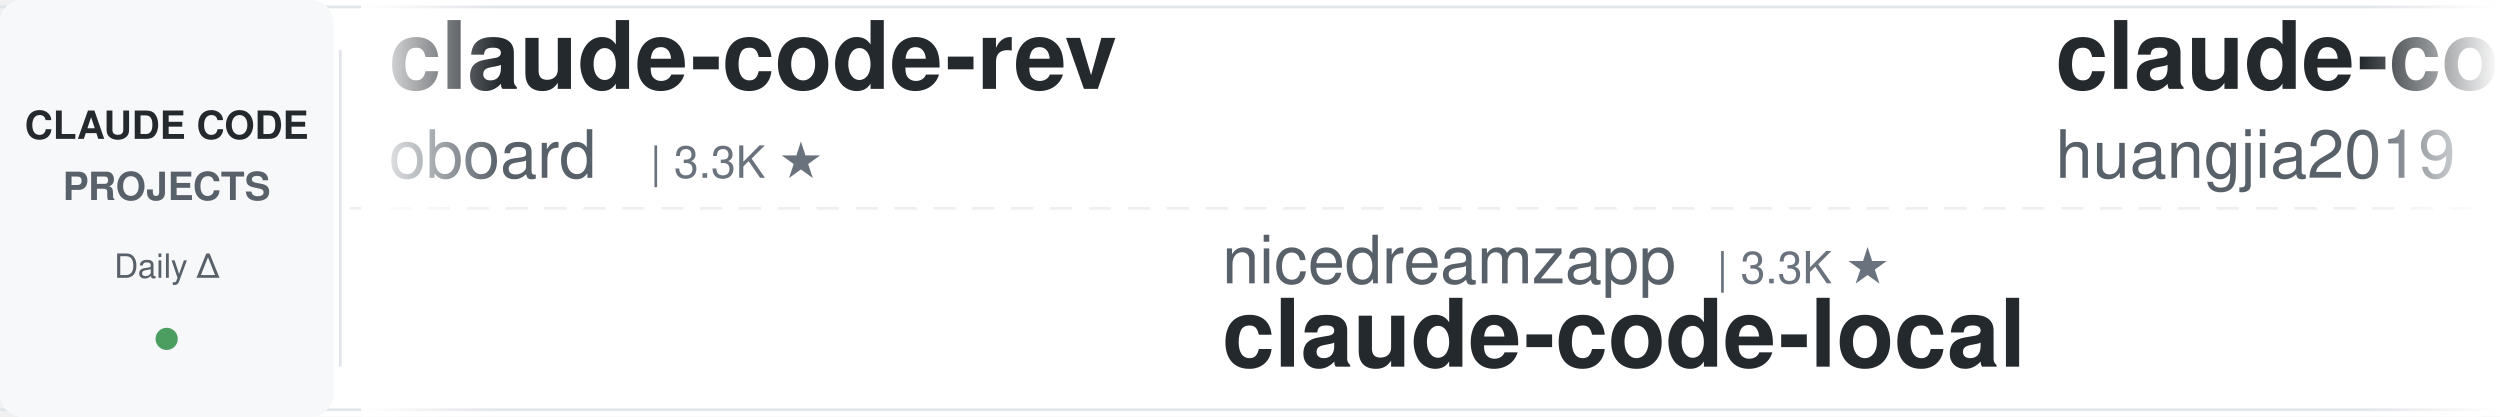
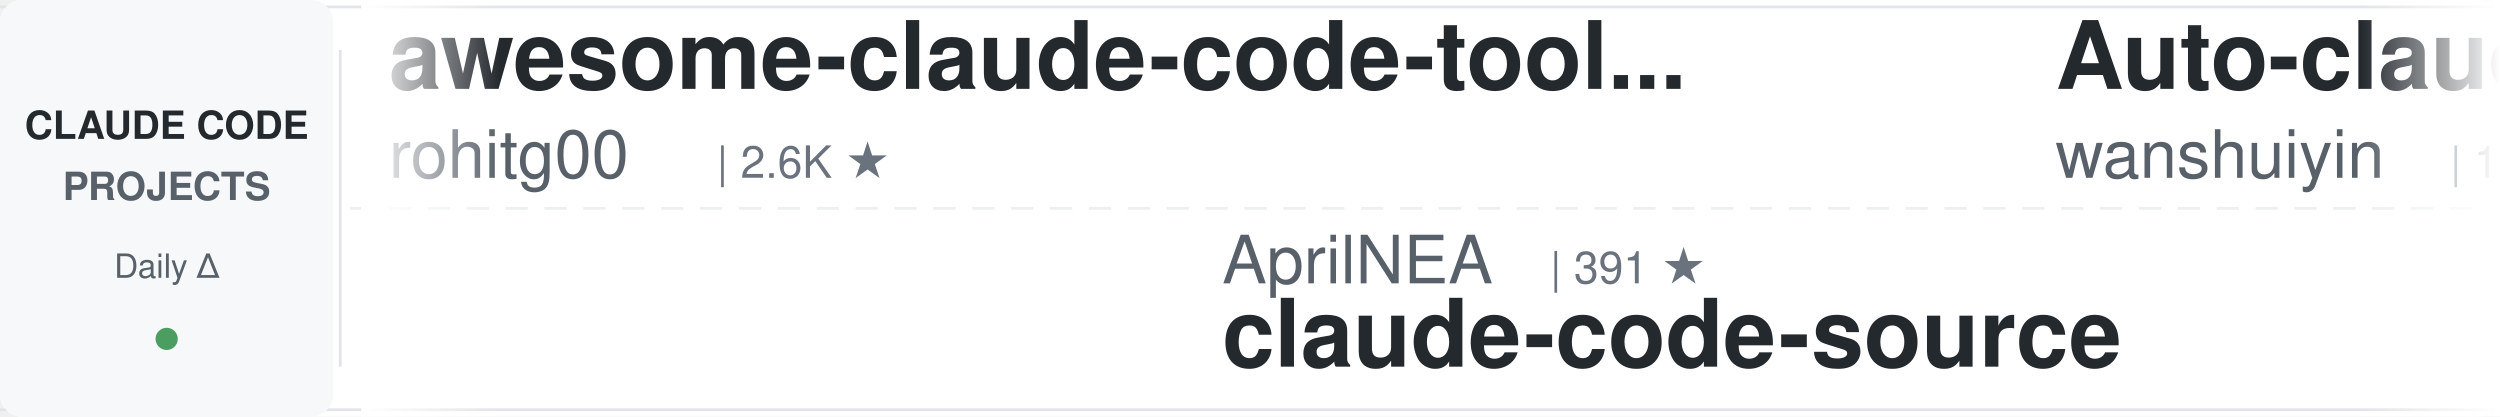
<svg xmlns="http://www.w3.org/2000/svg" width="900" height="150">
  <defs>
    <linearGradient id="leftFade" x1="0%" y1="0%" x2="100%" y2="0%">
      <stop offset="0%" style="stop-color:#ffffff;stop-opacity:1" />
      <stop offset="100%" style="stop-color:#ffffff;stop-opacity:0" />
    </linearGradient>
    <linearGradient id="rightFade" x1="0%" y1="0%" x2="100%" y2="0%">
      <stop offset="0%" style="stop-color:#ffffff;stop-opacity:0" />
      <stop offset="100%" style="stop-color:#ffffff;stop-opacity:1" />
    </linearGradient>
  </defs>
  <rect width="900" height="150" fill="#ffffff" rx="8" />
  <rect x="0" y="2" width="900" height="1" fill="#e1e4e8" />
  <rect x="0" y="147" width="900" height="1" fill="#e1e4e8" />
  <line x1="0" y1="75" x2="900" y2="75" stroke="#e1e4e8" stroke-width="1" stroke-dasharray="8 6" opacity="0.6" />
  <rect x="0" y="0" width="120" height="150" fill="#f6f8fa" rx="8" />
  <text x="60" y="50" font-family="-apple-system, BlinkMacSystemFont, 'Segoe UI', Helvetica, Arial, sans-serif" font-size="14" font-weight="600" fill="#24292e" text-anchor="middle">CLAUDE CODE</text>
  <text x="60" y="72" font-family="-apple-system, BlinkMacSystemFont, 'Segoe UI', Helvetica, Arial, sans-serif" font-size="14" font-weight="600" fill="#586069" text-anchor="middle">PROJECTS</text>
  <text x="60" y="100" font-family="-apple-system, BlinkMacSystemFont, 'Segoe UI', Helvetica, Arial, sans-serif" font-size="12" font-weight="500" fill="#586069" text-anchor="middle">Daily Δ</text>
  <circle cx="60" cy="122" r="4" fill="#22863a" opacity="0.8" />
  <rect x="122" y="18" width="1" height="114" fill="#e1e4e8" />
  <clipPath id="tickerClip">
    <rect x="130" y="0" width="770" height="150" />
  </clipPath>
  <g clip-path="url(#tickerClip)">
    <g id="tickerItems">
      <animateTransform attributeName="transform" attributeType="XML" type="translate" from="0 0" to="-3000 0" dur="54s" repeatCount="indefinite" />
      <g transform="translate(0, 0)">
-         <text x="140" y="32" font-family="-apple-system, BlinkMacSystemFont, 'Segoe UI', Helvetica, Arial, sans-serif" font-size="34" font-weight="600" fill="#24292e">claude-code-rev</text>
-         <text x="140" y="64" font-family="-apple-system, BlinkMacSystemFont, 'Segoe UI', Helvetica, Arial, sans-serif" font-size="24" font-weight="400" fill="#586069">oboard</text>
-         <text x="234" y="64" font-family="-apple-system, BlinkMacSystemFont, 'Segoe UI', Helvetica, Arial, sans-serif" font-size="16" font-weight="500" fill="#6a737d">| 3.3K ★</text>
+         <text x="140" y="32" font-family="-apple-system, BlinkMacSystemFont, 'Segoe UI', Helvetica, Arial, sans-serif" font-size="34" font-weight="600" fill="#24292e">awesome-claude-code-tool...</text>
+         <text x="140" y="64" font-family="-apple-system, BlinkMacSystemFont, 'Segoe UI', Helvetica, Arial, sans-serif" font-size="24" font-weight="400" fill="#586069">rohitg00</text>
+         <text x="258" y="64" font-family="-apple-system, BlinkMacSystemFont, 'Segoe UI', Helvetica, Arial, sans-serif" font-size="16" font-weight="500" fill="#6a737d">| 2.6K ★</text>
      </g>
      <g transform="translate(300, 0)">
-         <text x="140" y="102" font-family="-apple-system, BlinkMacSystemFont, 'Segoe UI', Helvetica, Arial, sans-serif" font-size="24" font-weight="400" fill="#586069">nicedreamzapp</text>
-         <text x="318" y="102" font-family="-apple-system, BlinkMacSystemFont, 'Segoe UI', Helvetica, Arial, sans-serif" font-size="16" font-weight="500" fill="#6a737d">| 3.3K ★</text>
-         <text x="140" y="132" font-family="-apple-system, BlinkMacSystemFont, 'Segoe UI', Helvetica, Arial, sans-serif" font-size="34" font-weight="600" fill="#24292e">claude-code-local</text>
+         <text x="140" y="102" font-family="-apple-system, BlinkMacSystemFont, 'Segoe UI', Helvetica, Arial, sans-serif" font-size="24" font-weight="400" fill="#586069">AprilNEA</text>
+         <text x="258" y="102" font-family="-apple-system, BlinkMacSystemFont, 'Segoe UI', Helvetica, Arial, sans-serif" font-size="16" font-weight="500" fill="#6a737d">| 391 ★</text>
+         <text x="140" y="132" font-family="-apple-system, BlinkMacSystemFont, 'Segoe UI', Helvetica, Arial, sans-serif" font-size="34" font-weight="600" fill="#24292e">claude-code-source</text>
      </g>
      <g transform="translate(600, 0)">
-         <text x="140" y="32" font-family="-apple-system, BlinkMacSystemFont, 'Segoe UI', Helvetica, Arial, sans-serif" font-size="34" font-weight="600" fill="#24292e">claude-code-engineering</text>
-         <text x="140" y="64" font-family="-apple-system, BlinkMacSystemFont, 'Segoe UI', Helvetica, Arial, sans-serif" font-size="24" font-weight="400" fill="#586069">huangjia2019</text>
-         <text x="306" y="64" font-family="-apple-system, BlinkMacSystemFont, 'Segoe UI', Helvetica, Arial, sans-serif" font-size="16" font-weight="500" fill="#6a737d">| 1.1K ★</text>
+         <text x="140" y="32" font-family="-apple-system, BlinkMacSystemFont, 'Segoe UI', Helvetica, Arial, sans-serif" font-size="34" font-weight="600" fill="#24292e">Auto-claude-code-researc...</text>
+         <text x="140" y="64" font-family="-apple-system, BlinkMacSystemFont, 'Segoe UI', Helvetica, Arial, sans-serif" font-size="24" font-weight="400" fill="#586069">wanshuiyin</text>
+         <text x="282" y="64" font-family="-apple-system, BlinkMacSystemFont, 'Segoe UI', Helvetica, Arial, sans-serif" font-size="16" font-weight="500" fill="#6a737d">| 16.1K ★</text>
      </g>
      <g transform="translate(900, 0)">
-         <text x="140" y="102" font-family="-apple-system, BlinkMacSystemFont, 'Segoe UI', Helvetica, Arial, sans-serif" font-size="24" font-weight="400" fill="#586069">andrew-kramer-inno</text>
-         <text x="378" y="102" font-family="-apple-system, BlinkMacSystemFont, 'Segoe UI', Helvetica, Arial, sans-serif" font-size="16" font-weight="500" fill="#6a737d">| 596 ★</text>
-         <text x="140" y="132" font-family="-apple-system, BlinkMacSystemFont, 'Segoe UI', Helvetica, Arial, sans-serif" font-size="34" font-weight="600" fill="#24292e">claude-code-source-build</text>
+         <text x="140" y="102" font-family="-apple-system, BlinkMacSystemFont, 'Segoe UI', Helvetica, Arial, sans-serif" font-size="24" font-weight="400" fill="#586069">feiskyer</text>
+         <text x="258" y="102" font-family="-apple-system, BlinkMacSystemFont, 'Segoe UI', Helvetica, Arial, sans-serif" font-size="16" font-weight="500" fill="#6a737d">| 1.6K ★</text>
+         <text x="140" y="132" font-family="-apple-system, BlinkMacSystemFont, 'Segoe UI', Helvetica, Arial, sans-serif" font-size="34" font-weight="600" fill="#24292e">claude-code-settings</text>
      </g>
      <g transform="translate(1200, 0)">
-         <text x="140" y="32" font-family="-apple-system, BlinkMacSystemFont, 'Segoe UI', Helvetica, Arial, sans-serif" font-size="34" font-weight="600" fill="#24292e">Claude-Code-Source-Study</text>
-         <text x="140" y="64" font-family="-apple-system, BlinkMacSystemFont, 'Segoe UI', Helvetica, Arial, sans-serif" font-size="24" font-weight="400" fill="#586069">luyao618</text>
-         <text x="258" y="64" font-family="-apple-system, BlinkMacSystemFont, 'Segoe UI', Helvetica, Arial, sans-serif" font-size="16" font-weight="500" fill="#6a737d">| 1.7K ★</text>
+         <text x="140" y="32" font-family="-apple-system, BlinkMacSystemFont, 'Segoe UI', Helvetica, Arial, sans-serif" font-size="34" font-weight="600" fill="#24292e">Dive-into-Claude-Code</text>
+         <text x="140" y="64" font-family="-apple-system, BlinkMacSystemFont, 'Segoe UI', Helvetica, Arial, sans-serif" font-size="24" font-weight="400" fill="#586069">VILA-Lab</text>
+         <text x="258" y="64" font-family="-apple-system, BlinkMacSystemFont, 'Segoe UI', Helvetica, Arial, sans-serif" font-size="16" font-weight="500" fill="#6a737d">| 2.1K ★</text>
      </g>
      <g transform="translate(1500, 0)">
-         <text x="140" y="102" font-family="-apple-system, BlinkMacSystemFont, 'Segoe UI', Helvetica, Arial, sans-serif" font-size="24" font-weight="400" fill="#586069">Windy3f3f3f3f</text>
-         <text x="318" y="102" font-family="-apple-system, BlinkMacSystemFont, 'Segoe UI', Helvetica, Arial, sans-serif" font-size="16" font-weight="500" fill="#6a737d">| 3.6K ★</text>
-         <text x="140" y="132" font-family="-apple-system, BlinkMacSystemFont, 'Segoe UI', Helvetica, Arial, sans-serif" font-size="34" font-weight="600" fill="#24292e">how-claude-code-works</text>
+         <text x="140" y="102" font-family="-apple-system, BlinkMacSystemFont, 'Segoe UI', Helvetica, Arial, sans-serif" font-size="24" font-weight="400" fill="#586069">oboard</text>
+         <text x="234" y="102" font-family="-apple-system, BlinkMacSystemFont, 'Segoe UI', Helvetica, Arial, sans-serif" font-size="16" font-weight="500" fill="#6a737d">| 3.3K ★</text>
+         <text x="140" y="132" font-family="-apple-system, BlinkMacSystemFont, 'Segoe UI', Helvetica, Arial, sans-serif" font-size="34" font-weight="600" fill="#24292e">claude-code-rev</text>
      </g>
      <g transform="translate(1800, 0)">
-         <text x="140" y="32" font-family="-apple-system, BlinkMacSystemFont, 'Segoe UI', Helvetica, Arial, sans-serif" font-size="34" font-weight="600" fill="#24292e">claude-code-action</text>
-         <text x="140" y="64" font-family="-apple-system, BlinkMacSystemFont, 'Segoe UI', Helvetica, Arial, sans-serif" font-size="24" font-weight="400" fill="#586069">anthropics</text>
-         <text x="282" y="64" font-family="-apple-system, BlinkMacSystemFont, 'Segoe UI', Helvetica, Arial, sans-serif" font-size="16" font-weight="500" fill="#6a737d">| 8.9K ★</text>
+         <text x="140" y="32" font-family="-apple-system, BlinkMacSystemFont, 'Segoe UI', Helvetica, Arial, sans-serif" font-size="34" font-weight="600" fill="#24292e">claude-code-tudou</text>
+         <text x="140" y="64" font-family="-apple-system, BlinkMacSystemFont, 'Segoe UI', Helvetica, Arial, sans-serif" font-size="24" font-weight="400" fill="#586069">AICoderTudou</text>
+         <text x="306" y="64" font-family="-apple-system, BlinkMacSystemFont, 'Segoe UI', Helvetica, Arial, sans-serif" font-size="16" font-weight="500" fill="#6a737d">| 494 ★</text>
      </g>
      <g transform="translate(2100, 0)">
-         <text x="140" y="102" font-family="-apple-system, BlinkMacSystemFont, 'Segoe UI', Helvetica, Arial, sans-serif" font-size="24" font-weight="400" fill="#586069">Alishahryar1</text>
-         <text x="306" y="102" font-family="-apple-system, BlinkMacSystemFont, 'Segoe UI', Helvetica, Arial, sans-serif" font-size="16" font-weight="500" fill="#6a737d">| 54.6K ★</text>
-         <text x="140" y="132" font-family="-apple-system, BlinkMacSystemFont, 'Segoe UI', Helvetica, Arial, sans-serif" font-size="34" font-weight="600" fill="#24292e">free-claude-code</text>
+         <text x="140" y="102" font-family="-apple-system, BlinkMacSystemFont, 'Segoe UI', Helvetica, Arial, sans-serif" font-size="24" font-weight="400" fill="#586069">zebbern</text>
+         <text x="246" y="102" font-family="-apple-system, BlinkMacSystemFont, 'Segoe UI', Helvetica, Arial, sans-serif" font-size="16" font-weight="500" fill="#6a737d">| 4.6K ★</text>
+         <text x="140" y="132" font-family="-apple-system, BlinkMacSystemFont, 'Segoe UI', Helvetica, Arial, sans-serif" font-size="34" font-weight="600" fill="#24292e">claude-code-guide</text>
      </g>
      <g transform="translate(2400, 0)">
-         <text x="140" y="32" font-family="-apple-system, BlinkMacSystemFont, 'Segoe UI', Helvetica, Arial, sans-serif" font-size="34" font-weight="600" fill="#24292e">claude_codex_bridge</text>
-         <text x="140" y="64" font-family="-apple-system, BlinkMacSystemFont, 'Segoe UI', Helvetica, Arial, sans-serif" font-size="24" font-weight="400" fill="#586069">SeemSeam</text>
-         <text x="258" y="64" font-family="-apple-system, BlinkMacSystemFont, 'Segoe UI', Helvetica, Arial, sans-serif" font-size="16" font-weight="500" fill="#6a737d">| 3.5K ★</text>
+         <text x="140" y="32" font-family="-apple-system, BlinkMacSystemFont, 'Segoe UI', Helvetica, Arial, sans-serif" font-size="34" font-weight="600" fill="#24292e">claude-code-from-scratch</text>
+         <text x="140" y="64" font-family="-apple-system, BlinkMacSystemFont, 'Segoe UI', Helvetica, Arial, sans-serif" font-size="24" font-weight="400" fill="#586069">Windy3f3f3f3f</text>
+         <text x="318" y="64" font-family="-apple-system, BlinkMacSystemFont, 'Segoe UI', Helvetica, Arial, sans-serif" font-size="16" font-weight="500" fill="#6a737d">| 2.7K ★</text>
      </g>
      <g transform="translate(2700, 0)">
-         <text x="140" y="102" font-family="-apple-system, BlinkMacSystemFont, 'Segoe UI', Helvetica, Arial, sans-serif" font-size="24" font-weight="400" fill="#586069">repowise-dev</text>
-         <text x="306" y="102" font-family="-apple-system, BlinkMacSystemFont, 'Segoe UI', Helvetica, Arial, sans-serif" font-size="16" font-weight="500" fill="#6a737d">| 1.2K ★</text>
-         <text x="140" y="132" font-family="-apple-system, BlinkMacSystemFont, 'Segoe UI', Helvetica, Arial, sans-serif" font-size="34" font-weight="600" fill="#24292e">claude-code-prompts</text>
+         <text x="140" y="102" font-family="-apple-system, BlinkMacSystemFont, 'Segoe UI', Helvetica, Arial, sans-serif" font-size="24" font-weight="400" fill="#586069">LING71671</text>
+         <text x="270" y="102" font-family="-apple-system, BlinkMacSystemFont, 'Segoe UI', Helvetica, Arial, sans-serif" font-size="16" font-weight="500" fill="#6a737d">| 949 ★</text>
+         <text x="140" y="132" font-family="-apple-system, BlinkMacSystemFont, 'Segoe UI', Helvetica, Arial, sans-serif" font-size="34" font-weight="600" fill="#24292e">Open-ClaudeCode</text>
      </g>
      <g transform="translate(3000, 0)">
-         <text x="140" y="32" font-family="-apple-system, BlinkMacSystemFont, 'Segoe UI', Helvetica, Arial, sans-serif" font-size="34" font-weight="600" fill="#24292e">claude-code-rev</text>
-         <text x="140" y="64" font-family="-apple-system, BlinkMacSystemFont, 'Segoe UI', Helvetica, Arial, sans-serif" font-size="24" font-weight="400" fill="#586069">oboard</text>
-         <text x="234" y="64" font-family="-apple-system, BlinkMacSystemFont, 'Segoe UI', Helvetica, Arial, sans-serif" font-size="16" font-weight="500" fill="#6a737d">| 3.3K ★</text>
+         <text x="140" y="32" font-family="-apple-system, BlinkMacSystemFont, 'Segoe UI', Helvetica, Arial, sans-serif" font-size="34" font-weight="600" fill="#24292e">awesome-claude-code-tool...</text>
+         <text x="140" y="64" font-family="-apple-system, BlinkMacSystemFont, 'Segoe UI', Helvetica, Arial, sans-serif" font-size="24" font-weight="400" fill="#586069">rohitg00</text>
+         <text x="258" y="64" font-family="-apple-system, BlinkMacSystemFont, 'Segoe UI', Helvetica, Arial, sans-serif" font-size="16" font-weight="500" fill="#6a737d">| 2.6K ★</text>
      </g>
      <g transform="translate(3300, 0)">
-         <text x="140" y="102" font-family="-apple-system, BlinkMacSystemFont, 'Segoe UI', Helvetica, Arial, sans-serif" font-size="24" font-weight="400" fill="#586069">nicedreamzapp</text>
-         <text x="318" y="102" font-family="-apple-system, BlinkMacSystemFont, 'Segoe UI', Helvetica, Arial, sans-serif" font-size="16" font-weight="500" fill="#6a737d">| 3.3K ★</text>
-         <text x="140" y="132" font-family="-apple-system, BlinkMacSystemFont, 'Segoe UI', Helvetica, Arial, sans-serif" font-size="34" font-weight="600" fill="#24292e">claude-code-local</text>
+         <text x="140" y="102" font-family="-apple-system, BlinkMacSystemFont, 'Segoe UI', Helvetica, Arial, sans-serif" font-size="24" font-weight="400" fill="#586069">AprilNEA</text>
+         <text x="258" y="102" font-family="-apple-system, BlinkMacSystemFont, 'Segoe UI', Helvetica, Arial, sans-serif" font-size="16" font-weight="500" fill="#6a737d">| 391 ★</text>
+         <text x="140" y="132" font-family="-apple-system, BlinkMacSystemFont, 'Segoe UI', Helvetica, Arial, sans-serif" font-size="34" font-weight="600" fill="#24292e">claude-code-source</text>
      </g>
      <g transform="translate(3600, 0)">
-         <text x="140" y="32" font-family="-apple-system, BlinkMacSystemFont, 'Segoe UI', Helvetica, Arial, sans-serif" font-size="34" font-weight="600" fill="#24292e">claude-code-engineering</text>
-         <text x="140" y="64" font-family="-apple-system, BlinkMacSystemFont, 'Segoe UI', Helvetica, Arial, sans-serif" font-size="24" font-weight="400" fill="#586069">huangjia2019</text>
-         <text x="306" y="64" font-family="-apple-system, BlinkMacSystemFont, 'Segoe UI', Helvetica, Arial, sans-serif" font-size="16" font-weight="500" fill="#6a737d">| 1.1K ★</text>
+         <text x="140" y="32" font-family="-apple-system, BlinkMacSystemFont, 'Segoe UI', Helvetica, Arial, sans-serif" font-size="34" font-weight="600" fill="#24292e">Auto-claude-code-researc...</text>
+         <text x="140" y="64" font-family="-apple-system, BlinkMacSystemFont, 'Segoe UI', Helvetica, Arial, sans-serif" font-size="24" font-weight="400" fill="#586069">wanshuiyin</text>
+         <text x="282" y="64" font-family="-apple-system, BlinkMacSystemFont, 'Segoe UI', Helvetica, Arial, sans-serif" font-size="16" font-weight="500" fill="#6a737d">| 16.1K ★</text>
      </g>
      <g transform="translate(3900, 0)">
-         <text x="140" y="102" font-family="-apple-system, BlinkMacSystemFont, 'Segoe UI', Helvetica, Arial, sans-serif" font-size="24" font-weight="400" fill="#586069">andrew-kramer-inno</text>
-         <text x="378" y="102" font-family="-apple-system, BlinkMacSystemFont, 'Segoe UI', Helvetica, Arial, sans-serif" font-size="16" font-weight="500" fill="#6a737d">| 596 ★</text>
-         <text x="140" y="132" font-family="-apple-system, BlinkMacSystemFont, 'Segoe UI', Helvetica, Arial, sans-serif" font-size="34" font-weight="600" fill="#24292e">claude-code-source-build</text>
+         <text x="140" y="102" font-family="-apple-system, BlinkMacSystemFont, 'Segoe UI', Helvetica, Arial, sans-serif" font-size="24" font-weight="400" fill="#586069">feiskyer</text>
+         <text x="258" y="102" font-family="-apple-system, BlinkMacSystemFont, 'Segoe UI', Helvetica, Arial, sans-serif" font-size="16" font-weight="500" fill="#6a737d">| 1.6K ★</text>
+         <text x="140" y="132" font-family="-apple-system, BlinkMacSystemFont, 'Segoe UI', Helvetica, Arial, sans-serif" font-size="34" font-weight="600" fill="#24292e">claude-code-settings</text>
      </g>
    </g>
  </g>
  <rect x="130" y="0" width="50" height="150" fill="url(#leftFade)" />
  <rect x="850" y="0" width="50" height="150" fill="url(#rightFade)" />
</svg>
